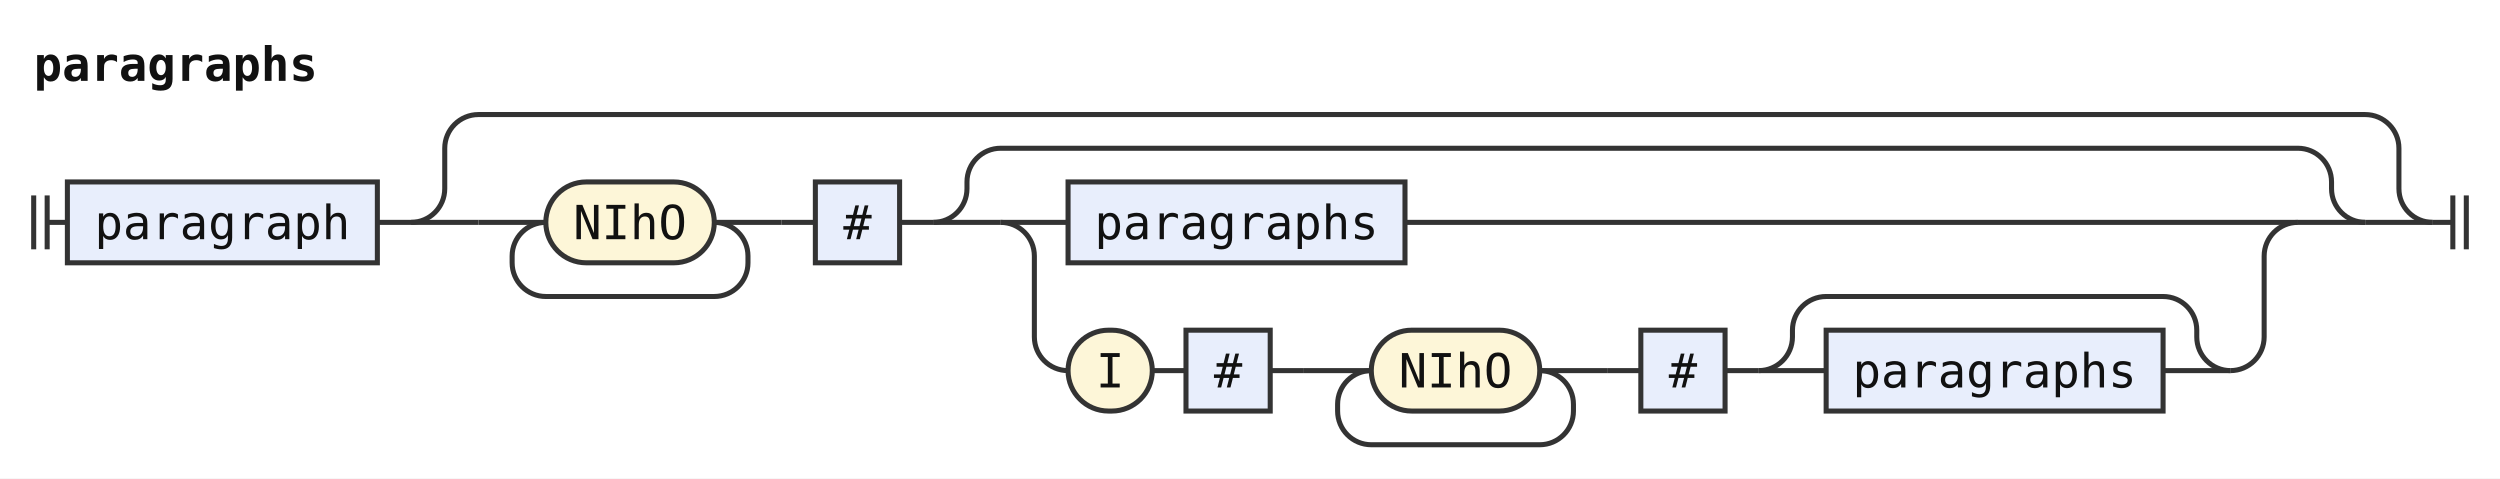
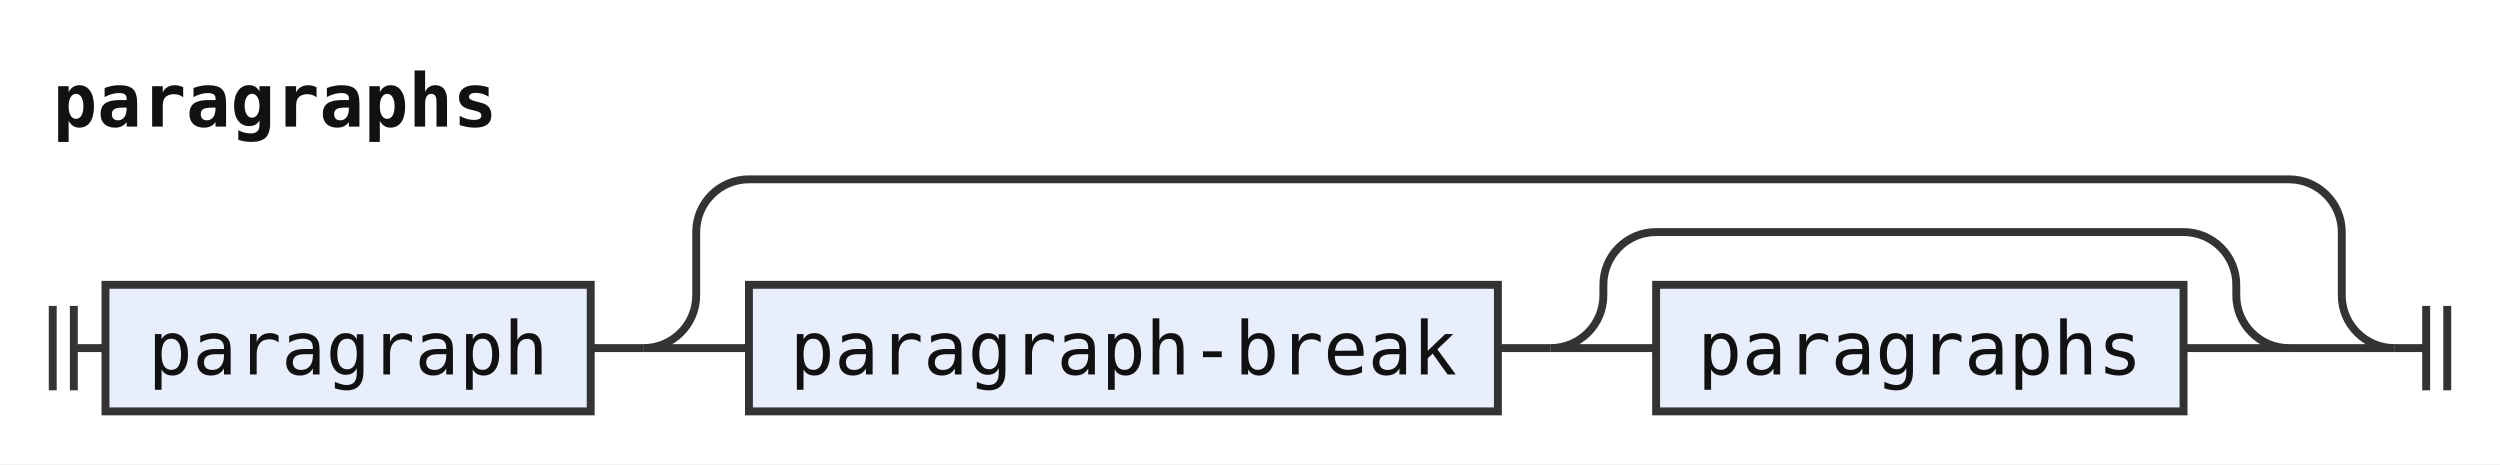
- <svg xmlns="http://www.w3.org/2000/svg" width="742" height="142" viewBox="0 0 742 142" role="img" aria-label="Railroad diagram of the rule paragraphs">
+ <svg xmlns="http://www.w3.org/2000/svg" width="474" height="88" viewBox="0 0 474 88" role="img" aria-label="Railroad diagram of the rule paragraphs">
  <style>path{fill:none;stroke:#333;stroke-width:1.5}.rule rect{fill:#e8eefc;stroke:#333;stroke-width:1.5}.terminal rect{fill:#fdf6d8;stroke:#333;stroke-width:1.5}text{font-family:ui-monospace,SFMono-Regular,Menlo,Consolas,"DejaVu Sans Mono","Liberation Mono",monospace;font-size:14px;fill:#111;text-anchor:middle}text.label{font-size:12px;font-style:italic;fill:#555;text-anchor:start}text.title{font-weight:bold;text-anchor:start}</style>
  <rect width="100%" height="100%" fill="#fff" />
  <text class="title" x="10" y="24" textLength="84" lengthAdjust="spacingAndGlyphs">paragraphs</text>
  <path d="M10 58v16m4 -16v16M14 66h6" />
  <g class="rule">
    <rect x="20" y="54" width="92" height="24" rx="0" />
    <text x="66" y="71" textLength="75.6" lengthAdjust="spacingAndGlyphs">paragraph</text>
  </g>
  <path d="M112 66h10" />
  <path d="M122 66h20" />
-   <path d="M142 66h20" />
-   <g class="terminal">
-     <rect x="162" y="54" width="50" height="24" rx="12" />
-     <text x="187" y="71" textLength="33.6" lengthAdjust="spacingAndGlyphs">NIhO</text>
+   <g class="rule">
+     <rect x="142" y="54" width="142" height="24" rx="0" />
+     <text x="213" y="71" textLength="126" lengthAdjust="spacingAndGlyphs">paragraph-break</text>
  </g>
-   <path d="M212 66H232" />
-   <path d="M212 66a10 10 0 0 1 10 10V78a10 10 0 0 1 -10 10H162a10 10 0 0 1 -10 -10V76a10 10 0 0 1 10 -10" />
-   <path d="M232 66h10" />
+   <path d="M284 66h10" />
+   <path d="M294 66h20" />
  <g class="rule">
-     <rect x="242" y="54" width="25" height="24" rx="0" />
-     <text x="254.5" y="71" textLength="8.4" lengthAdjust="spacingAndGlyphs">#</text>
+     <rect x="314" y="54" width="100" height="24" rx="0" />
+     <text x="364" y="71" textLength="84" lengthAdjust="spacingAndGlyphs">paragraphs</text>
  </g>
-   <path d="M267 66h10" />
-   <path d="M277 66h20" />
-   <path d="M297 66h20" />
-   <g class="rule">
-     <rect x="317" y="54" width="100" height="24" rx="0" />
-     <text x="367" y="71" textLength="84" lengthAdjust="spacingAndGlyphs">paragraphs</text>
-   </g>
-   <path d="M417 66H682" />
-   <path d="M297 66a10 10 0 0 1 10 10V100a10 10 0 0 0 10 10" />
-   <g class="terminal">
-     <rect x="317" y="98" width="25" height="24" rx="12" />
-     <text x="329.5" y="115" textLength="8.4" lengthAdjust="spacingAndGlyphs">I</text>
-   </g>
-   <path d="M342 110h10" />
-   <g class="rule">
-     <rect x="352" y="98" width="25" height="24" rx="0" />
-     <text x="364.5" y="115" textLength="8.4" lengthAdjust="spacingAndGlyphs">#</text>
-   </g>
-   <path d="M377 110h10" />
-   <path d="M387 110h20" />
-   <g class="terminal">
-     <rect x="407" y="98" width="50" height="24" rx="12" />
-     <text x="432" y="115" textLength="33.6" lengthAdjust="spacingAndGlyphs">NIhO</text>
-   </g>
-   <path d="M457 110H477" />
-   <path d="M457 110a10 10 0 0 1 10 10V122a10 10 0 0 1 -10 10H407a10 10 0 0 1 -10 -10V120a10 10 0 0 1 10 -10" />
-   <path d="M477 110h10" />
-   <g class="rule">
-     <rect x="487" y="98" width="25" height="24" rx="0" />
-     <text x="499.5" y="115" textLength="8.4" lengthAdjust="spacingAndGlyphs">#</text>
-   </g>
-   <path d="M512 110h10" />
-   <path d="M522 110h20" />
-   <g class="rule">
-     <rect x="542" y="98" width="100" height="24" rx="0" />
-     <text x="592" y="115" textLength="84" lengthAdjust="spacingAndGlyphs">paragraphs</text>
-   </g>
-   <path d="M642 110H662" />
-   <path d="M522 110a10 10 0 0 0 10 -10V98a10 10 0 0 1 10 -10H642a10 10 0 0 1 10 10V100a10 10 0 0 0 10 10" />
-   <path d="M662 110H662a10 10 0 0 0 10 -10V76a10 10 0 0 1 10 -10" />
-   <path d="M682 66H702" />
-   <path d="M277 66a10 10 0 0 0 10 -10V54a10 10 0 0 1 10 -10H682a10 10 0 0 1 10 10V56a10 10 0 0 0 10 10" />
-   <path d="M702 66H722" />
-   <path d="M122 66a10 10 0 0 0 10 -10V44a10 10 0 0 1 10 -10H702a10 10 0 0 1 10 10V56a10 10 0 0 0 10 10" />
-   <path d="M722 66h6m0 -8v16m4 -16v16" />
+   <path d="M414 66H434" />
+   <path d="M294 66a10 10 0 0 0 10 -10V54a10 10 0 0 1 10 -10H414a10 10 0 0 1 10 10V56a10 10 0 0 0 10 10" />
+   <path d="M434 66H454" />
+   <path d="M122 66a10 10 0 0 0 10 -10V44a10 10 0 0 1 10 -10H434a10 10 0 0 1 10 10V56a10 10 0 0 0 10 10" />
+   <path d="M454 66h6m0 -8v16m4 -16v16" />
</svg>
